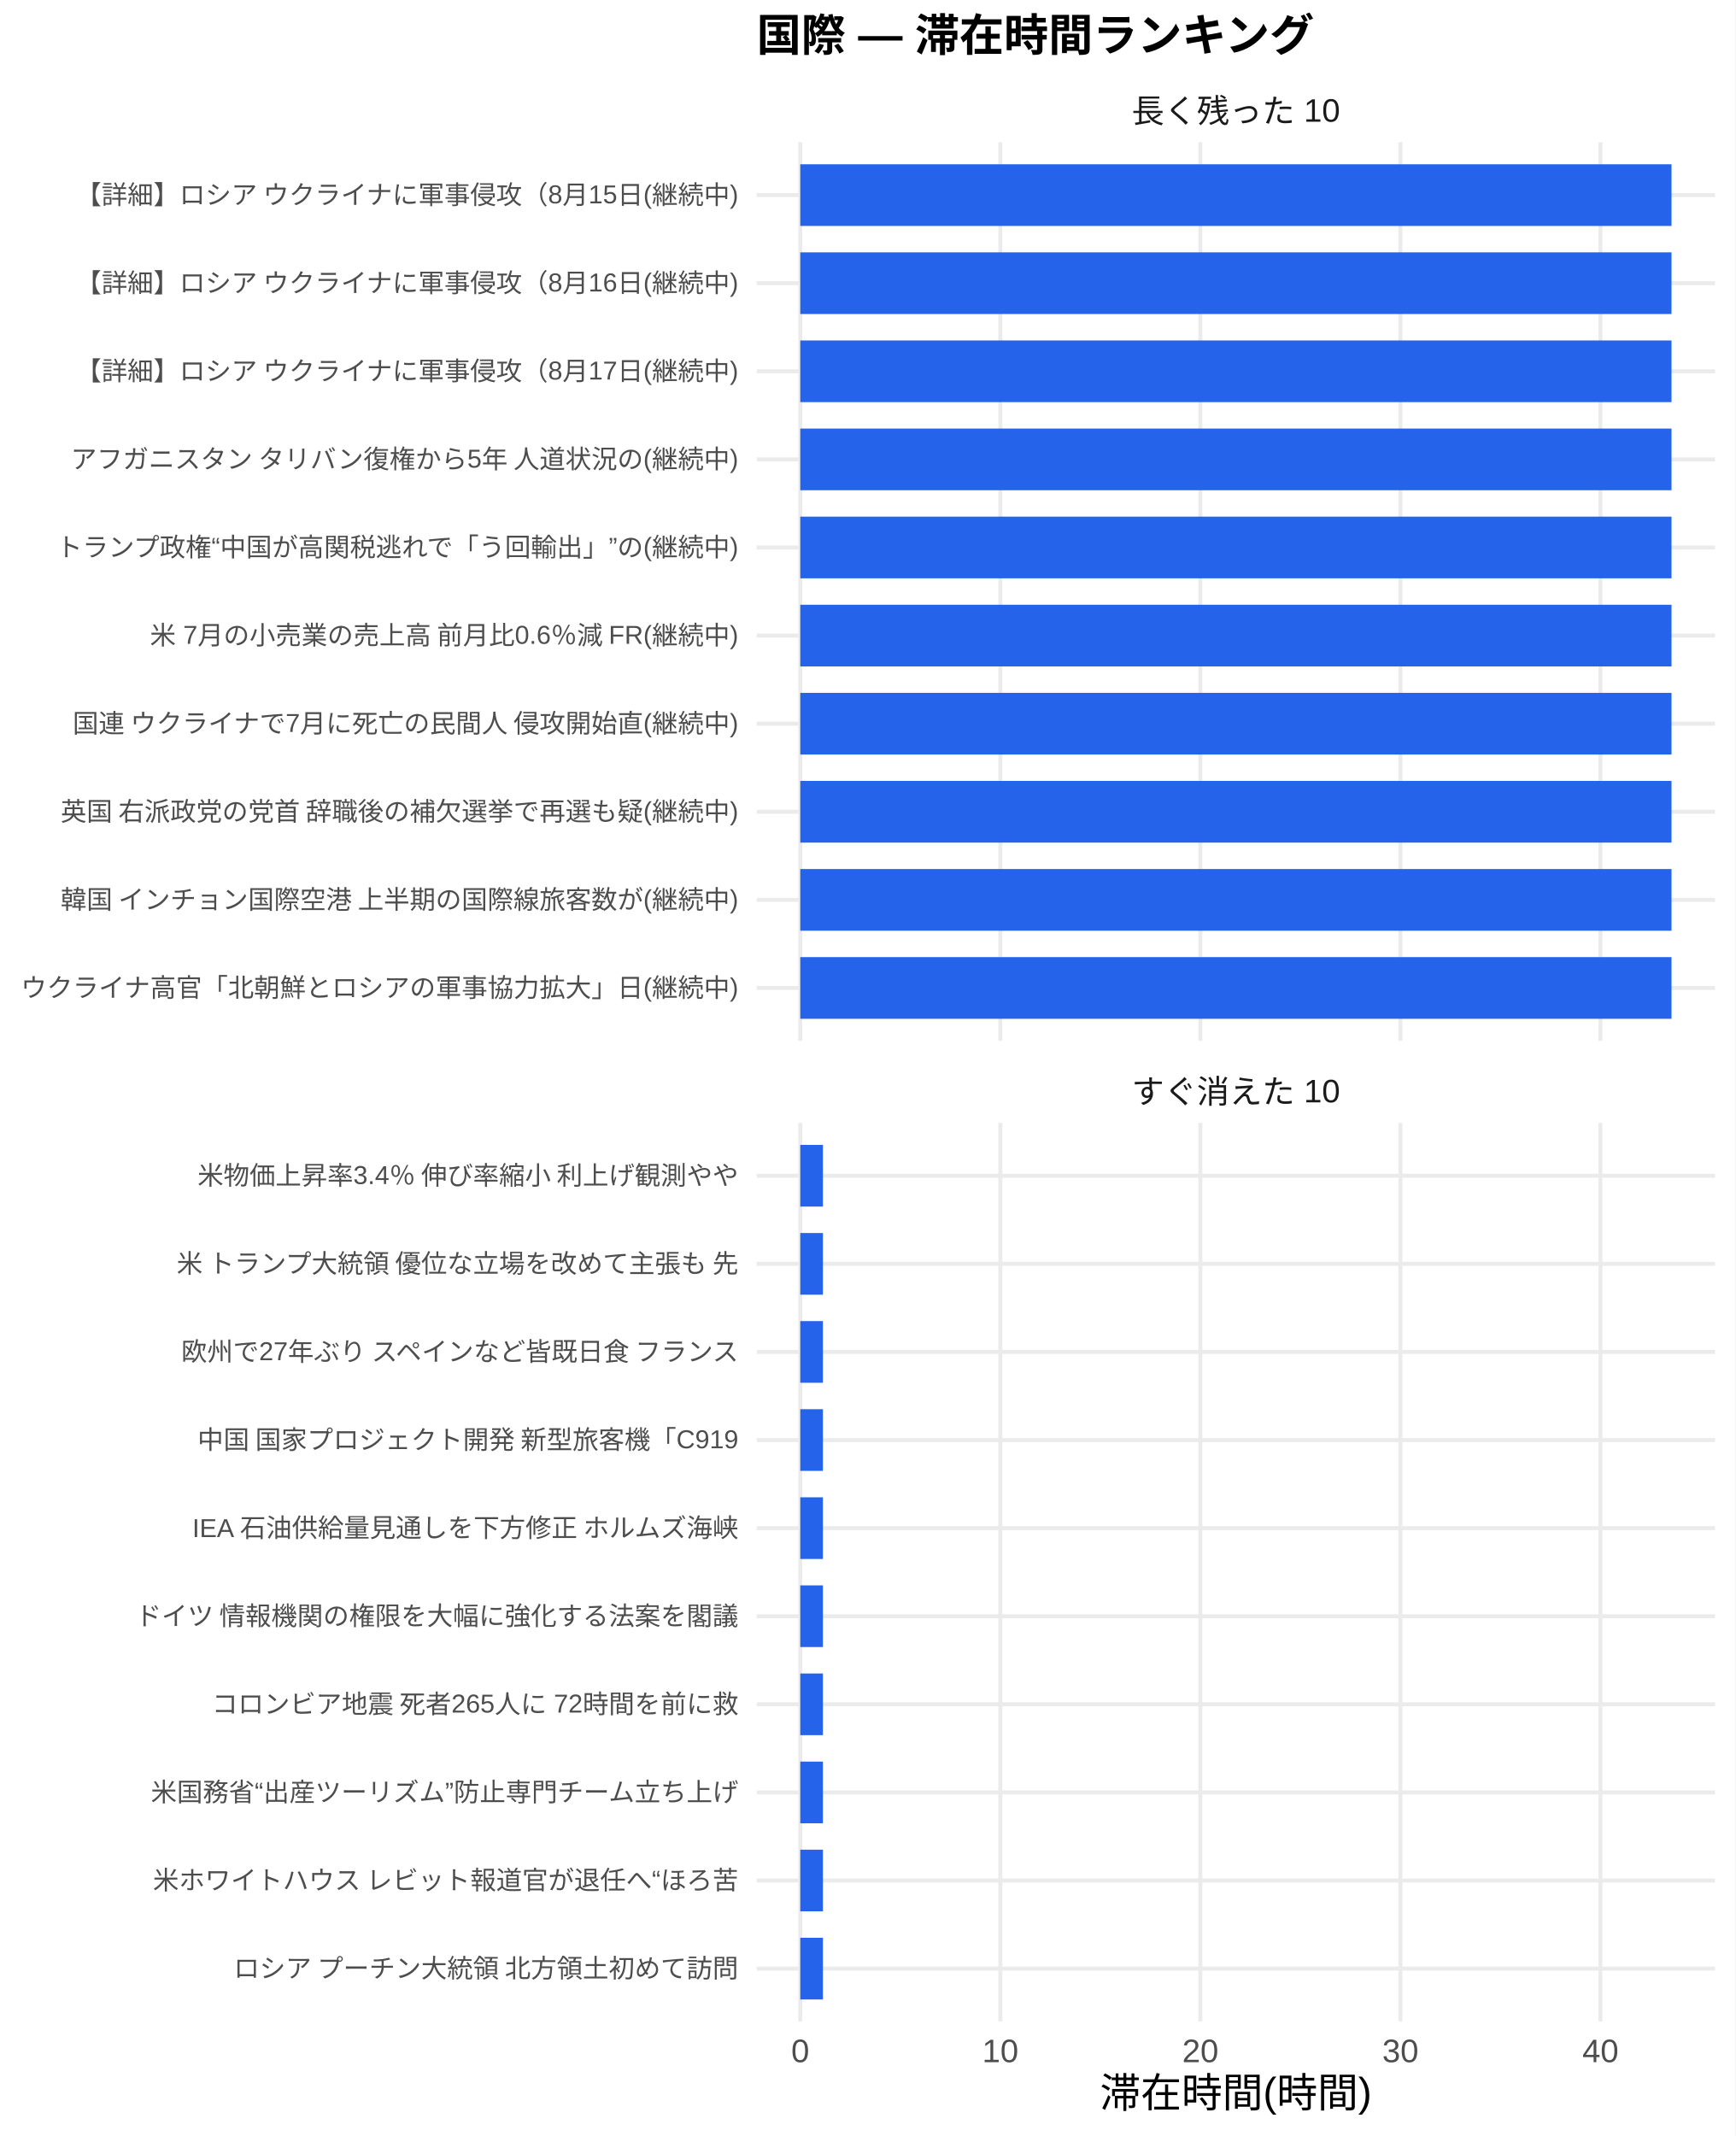
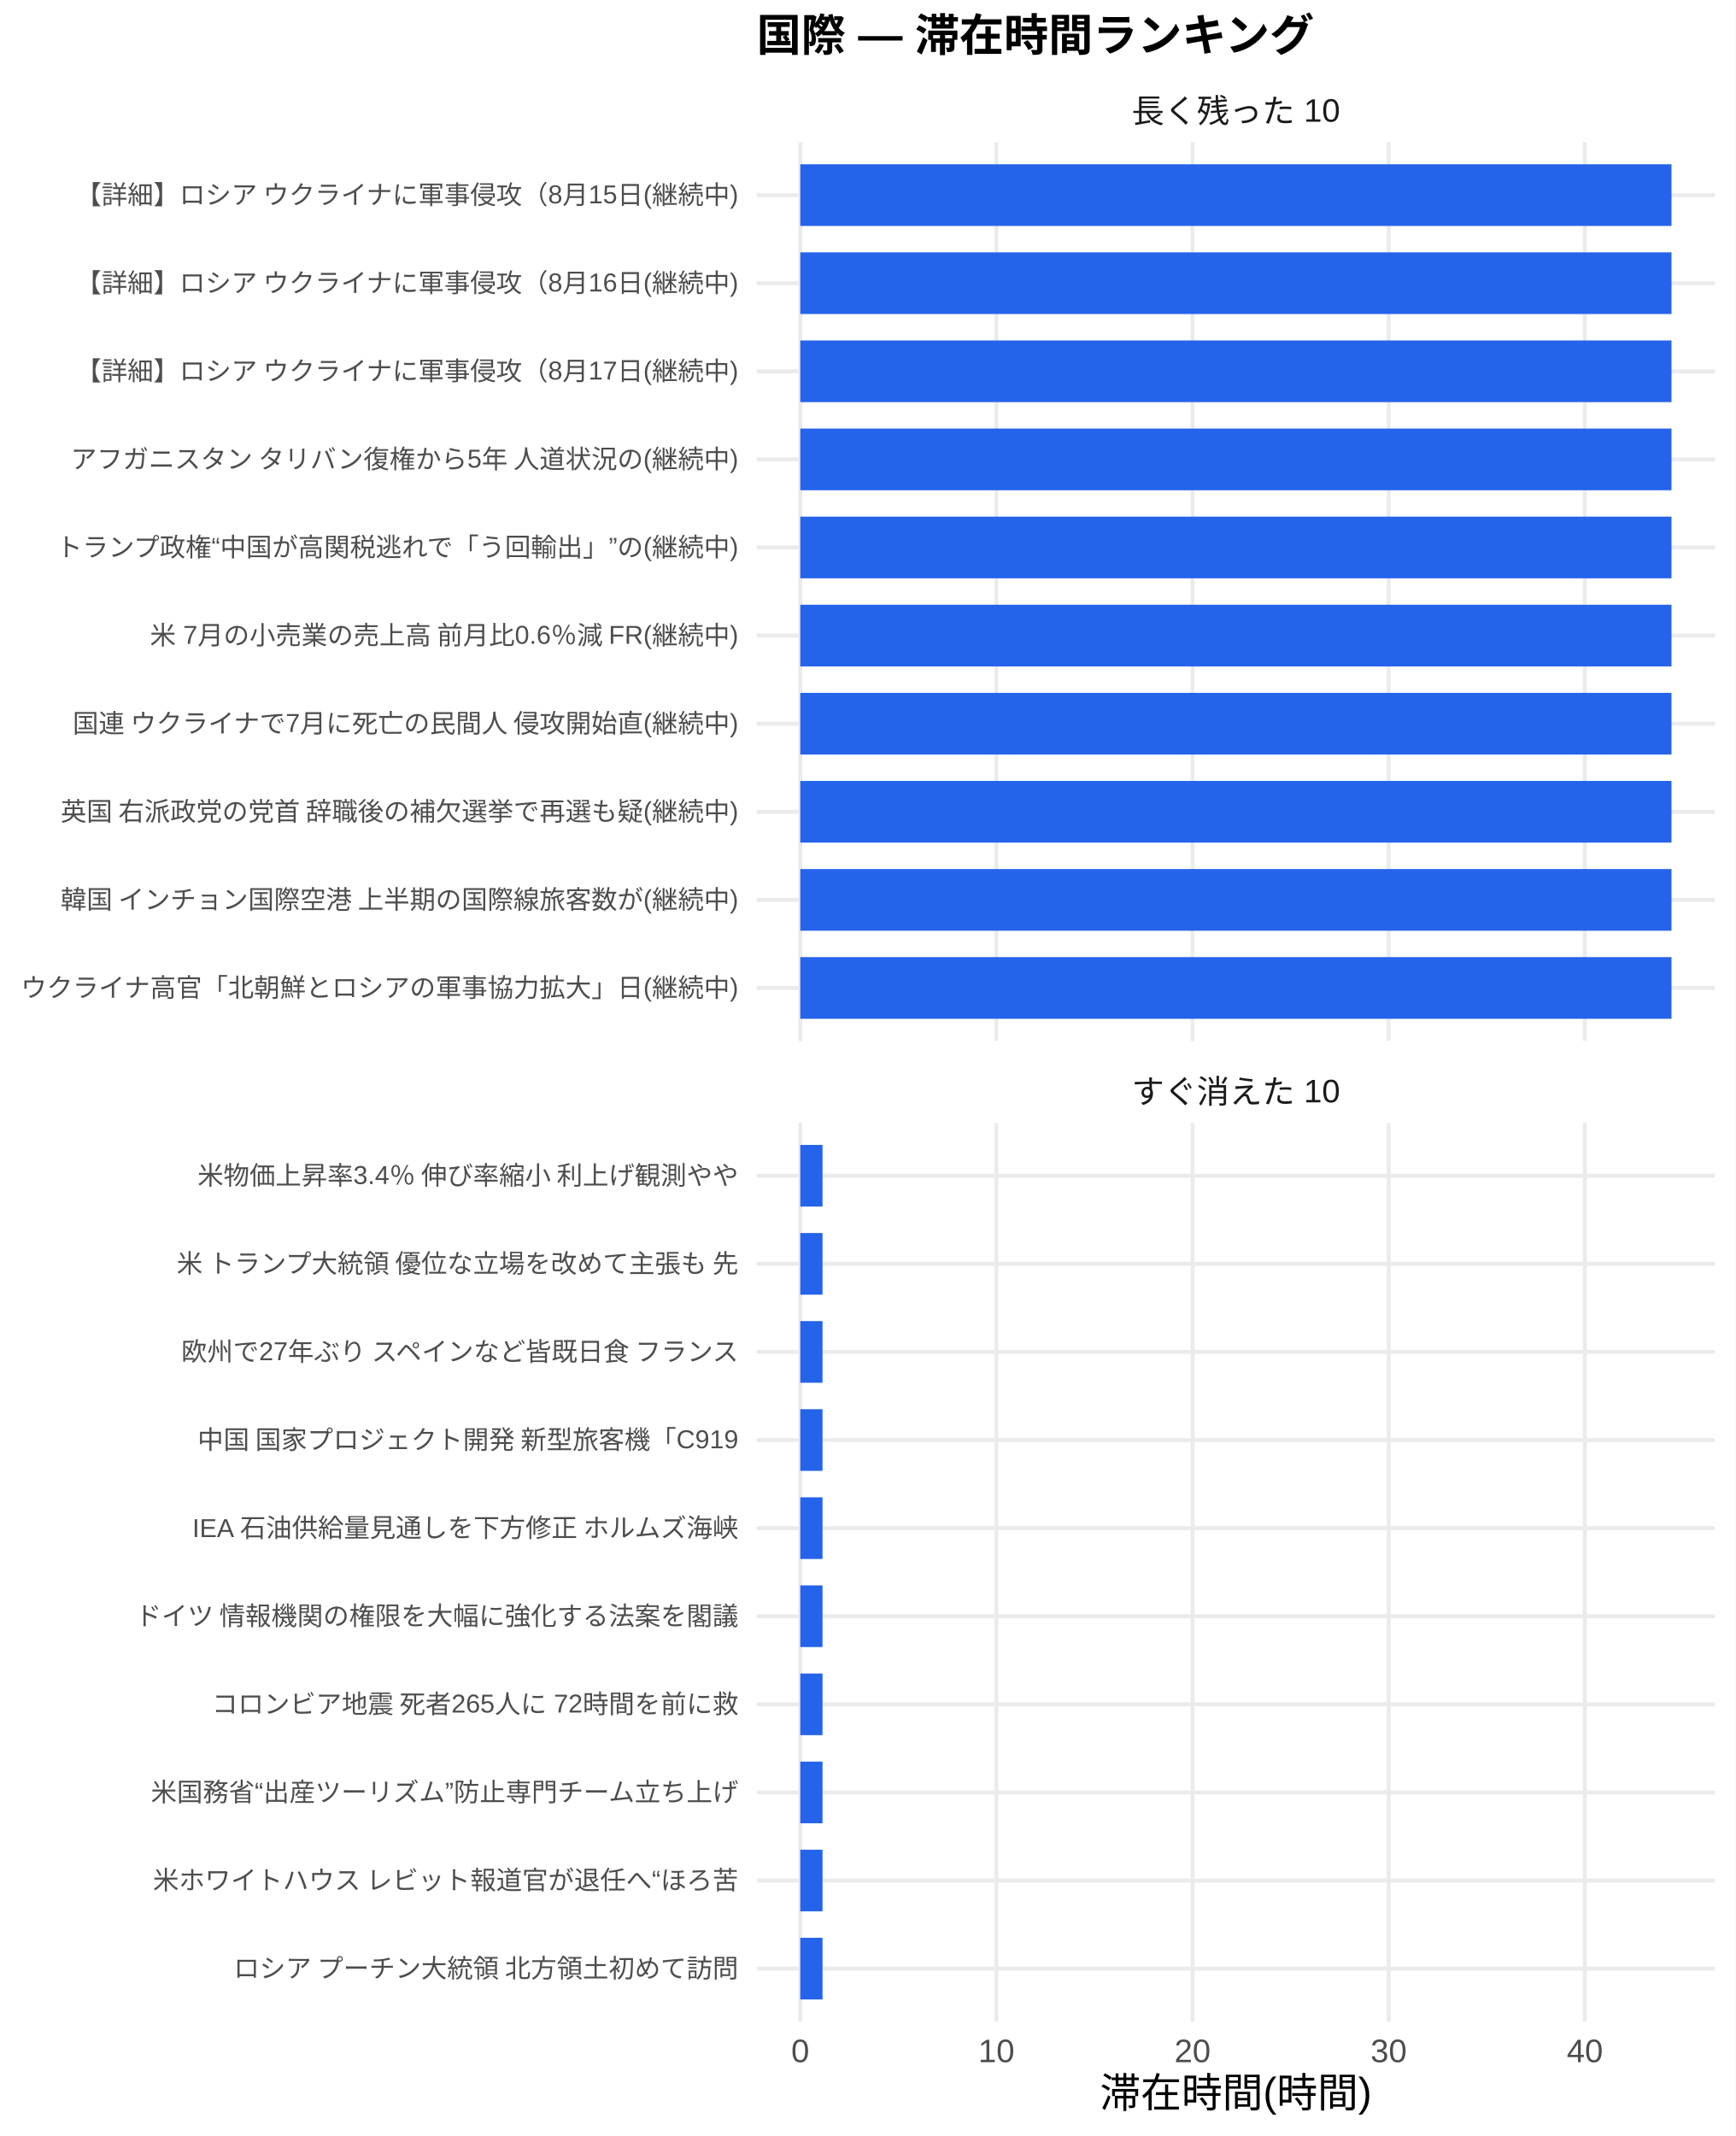
<svg xmlns="http://www.w3.org/2000/svg" width="468.00pt" height="576.00pt" viewBox="0 0 468.00 576.00">
  <g class="svglite">
    <defs>
      <style type="text/css">
    .svglite line, .svglite polyline, .svglite polygon, .svglite path, .svglite rect, .svglite circle {
      fill: none;
      stroke: #000000;
      stroke-linecap: round;
      stroke-linejoin: round;
      stroke-miterlimit: 10.00;
    }
    .svglite text {
      white-space: pre;
    }
    .svglite g.glyphgroup path {
      fill: inherit;
      stroke: none;
    }
  </style>
    </defs>
    <rect width="100%" height="100%" style="stroke: none; fill: #FFFFFF;" />
    <defs>
      <clipPath id="cpMC4wMHw0NjguMDB8MC4wMHw1NzYuMDA=">
        <rect x="0.00" y="0.00" width="468.00" height="576.00" />
      </clipPath>
    </defs>
    <g clip-path="url(#cpMC4wMHw0NjguMDB8MC4wMHw1NzYuMDA=)">
      <rect x="0.00" y="0.00" width="468.00" height="576.00" style="stroke-width: 1.07; stroke: none; fill: #FFFFFF;" />
    </g>
    <defs>
      <clipPath id="cpMjA0LjA3fDQ2Mi41MnwzOC4zNnwyODAuNjc=">
        <rect x="204.07" y="38.36" width="258.45" height="242.31" />
      </clipPath>
    </defs>
    <g clip-path="url(#cpMjA0LjA3fDQ2Mi41MnwzOC4zNnwyODAuNjc=)">
      <polyline points="204.07,266.42 462.52,266.42 " style="stroke-width: 1.07; stroke: #EBEBEB; stroke-linecap: butt;" />
      <polyline points="204.07,242.66 462.52,242.66 " style="stroke-width: 1.07; stroke: #EBEBEB; stroke-linecap: butt;" />
      <polyline points="204.07,218.91 462.52,218.91 " style="stroke-width: 1.07; stroke: #EBEBEB; stroke-linecap: butt;" />
      <polyline points="204.07,195.15 462.52,195.15 " style="stroke-width: 1.07; stroke: #EBEBEB; stroke-linecap: butt;" />
      <polyline points="204.07,171.39 462.52,171.39 " style="stroke-width: 1.07; stroke: #EBEBEB; stroke-linecap: butt;" />
      <polyline points="204.07,147.64 462.52,147.64 " style="stroke-width: 1.07; stroke: #EBEBEB; stroke-linecap: butt;" />
      <polyline points="204.07,123.88 462.52,123.88 " style="stroke-width: 1.07; stroke: #EBEBEB; stroke-linecap: butt;" />
      <polyline points="204.07,100.13 462.52,100.13 " style="stroke-width: 1.07; stroke: #EBEBEB; stroke-linecap: butt;" />
      <polyline points="204.07,76.37 462.52,76.37 " style="stroke-width: 1.07; stroke: #EBEBEB; stroke-linecap: butt;" />
      <polyline points="204.07,52.61 462.52,52.61 " style="stroke-width: 1.07; stroke: #EBEBEB; stroke-linecap: butt;" />
      <polyline points="215.82,280.67 215.82,38.36 " style="stroke-width: 1.07; stroke: #EBEBEB; stroke-linecap: butt;" />
-       <polyline points="269.77,280.67 269.77,38.36 " style="stroke-width: 1.07; stroke: #EBEBEB; stroke-linecap: butt;" />
-       <polyline points="323.72,280.67 323.72,38.36 " style="stroke-width: 1.07; stroke: #EBEBEB; stroke-linecap: butt;" />
-       <polyline points="377.67,280.67 377.67,38.36 " style="stroke-width: 1.07; stroke: #EBEBEB; stroke-linecap: butt;" />
-       <polyline points="431.62,280.67 431.62,38.36 " style="stroke-width: 1.07; stroke: #EBEBEB; stroke-linecap: butt;" />
+       <polyline points="268.71,280.67 268.71,38.36 " style="stroke-width: 1.07; stroke: #EBEBEB; stroke-linecap: butt;" />
+       <polyline points="321.61,280.67 321.61,38.36 " style="stroke-width: 1.07; stroke: #EBEBEB; stroke-linecap: butt;" />
+       <polyline points="374.51,280.67 374.51,38.36 " style="stroke-width: 1.07; stroke: #EBEBEB; stroke-linecap: butt;" />
+       <polyline points="427.41,280.67 427.41,38.36 " style="stroke-width: 1.07; stroke: #EBEBEB; stroke-linecap: butt;" />
      <rect x="215.82" y="44.30" width="234.96" height="16.63" style="stroke-width: 1.07; stroke: none; stroke-linecap: butt; stroke-linejoin: miter; fill: #2563EB;" />
      <rect x="215.82" y="68.05" width="234.96" height="16.63" style="stroke-width: 1.07; stroke: none; stroke-linecap: butt; stroke-linejoin: miter; fill: #2563EB;" />
      <rect x="215.82" y="91.81" width="234.96" height="16.63" style="stroke-width: 1.07; stroke: none; stroke-linecap: butt; stroke-linejoin: miter; fill: #2563EB;" />
      <rect x="215.82" y="115.57" width="234.96" height="16.63" style="stroke-width: 1.07; stroke: none; stroke-linecap: butt; stroke-linejoin: miter; fill: #2563EB;" />
      <rect x="215.82" y="139.32" width="234.96" height="16.63" style="stroke-width: 1.07; stroke: none; stroke-linecap: butt; stroke-linejoin: miter; fill: #2563EB;" />
      <rect x="215.82" y="163.08" width="234.96" height="16.63" style="stroke-width: 1.07; stroke: none; stroke-linecap: butt; stroke-linejoin: miter; fill: #2563EB;" />
      <rect x="215.82" y="186.84" width="234.96" height="16.63" style="stroke-width: 1.07; stroke: none; stroke-linecap: butt; stroke-linejoin: miter; fill: #2563EB;" />
      <rect x="215.82" y="210.59" width="234.96" height="16.63" style="stroke-width: 1.07; stroke: none; stroke-linecap: butt; stroke-linejoin: miter; fill: #2563EB;" />
      <rect x="215.82" y="234.35" width="234.96" height="16.63" style="stroke-width: 1.07; stroke: none; stroke-linecap: butt; stroke-linejoin: miter; fill: #2563EB;" />
      <rect x="215.82" y="258.10" width="234.96" height="16.63" style="stroke-width: 1.07; stroke: none; stroke-linecap: butt; stroke-linejoin: miter; fill: #2563EB;" />
    </g>
    <g clip-path="url(#cpMC4wMHw0NjguMDB8MC4wMHw1NzYuMDA=)">
</g>
    <defs>
      <clipPath id="cpMjA0LjA3fDQ2Mi41MnwzMDIuODB8NTQ1LjEy">
        <rect x="204.07" y="302.80" width="258.45" height="242.31" />
      </clipPath>
    </defs>
    <g clip-path="url(#cpMjA0LjA3fDQ2Mi41MnwzMDIuODB8NTQ1LjEy)">
      <polyline points="204.07,530.86 462.52,530.86 " style="stroke-width: 1.07; stroke: #EBEBEB; stroke-linecap: butt;" />
      <polyline points="204.07,507.11 462.52,507.11 " style="stroke-width: 1.07; stroke: #EBEBEB; stroke-linecap: butt;" />
      <polyline points="204.07,483.35 462.52,483.35 " style="stroke-width: 1.07; stroke: #EBEBEB; stroke-linecap: butt;" />
      <polyline points="204.07,459.59 462.52,459.59 " style="stroke-width: 1.07; stroke: #EBEBEB; stroke-linecap: butt;" />
      <polyline points="204.07,435.84 462.52,435.84 " style="stroke-width: 1.07; stroke: #EBEBEB; stroke-linecap: butt;" />
      <polyline points="204.07,412.08 462.52,412.08 " style="stroke-width: 1.07; stroke: #EBEBEB; stroke-linecap: butt;" />
      <polyline points="204.07,388.33 462.52,388.33 " style="stroke-width: 1.07; stroke: #EBEBEB; stroke-linecap: butt;" />
      <polyline points="204.07,364.57 462.52,364.57 " style="stroke-width: 1.07; stroke: #EBEBEB; stroke-linecap: butt;" />
      <polyline points="204.07,340.81 462.52,340.81 " style="stroke-width: 1.07; stroke: #EBEBEB; stroke-linecap: butt;" />
      <polyline points="204.07,317.06 462.52,317.06 " style="stroke-width: 1.07; stroke: #EBEBEB; stroke-linecap: butt;" />
      <polyline points="215.82,545.12 215.82,302.80 " style="stroke-width: 1.07; stroke: #EBEBEB; stroke-linecap: butt;" />
-       <polyline points="269.77,545.12 269.77,302.80 " style="stroke-width: 1.07; stroke: #EBEBEB; stroke-linecap: butt;" />
-       <polyline points="323.72,545.12 323.72,302.80 " style="stroke-width: 1.07; stroke: #EBEBEB; stroke-linecap: butt;" />
-       <polyline points="377.67,545.12 377.67,302.80 " style="stroke-width: 1.07; stroke: #EBEBEB; stroke-linecap: butt;" />
-       <polyline points="431.62,545.12 431.62,302.80 " style="stroke-width: 1.07; stroke: #EBEBEB; stroke-linecap: butt;" />
-       <rect x="215.82" y="308.74" width="6.11" height="16.63" style="stroke-width: 1.07; stroke: none; stroke-linecap: butt; stroke-linejoin: miter; fill: #2563EB;" />
-       <rect x="215.82" y="332.50" width="6.11" height="16.63" style="stroke-width: 1.07; stroke: none; stroke-linecap: butt; stroke-linejoin: miter; fill: #2563EB;" />
-       <rect x="215.82" y="356.25" width="6.11" height="16.63" style="stroke-width: 1.07; stroke: none; stroke-linecap: butt; stroke-linejoin: miter; fill: #2563EB;" />
-       <rect x="215.82" y="380.01" width="6.11" height="16.63" style="stroke-width: 1.07; stroke: none; stroke-linecap: butt; stroke-linejoin: miter; fill: #2563EB;" />
-       <rect x="215.82" y="403.77" width="6.11" height="16.63" style="stroke-width: 1.07; stroke: none; stroke-linecap: butt; stroke-linejoin: miter; fill: #2563EB;" />
-       <rect x="215.82" y="427.52" width="6.11" height="16.63" style="stroke-width: 1.07; stroke: none; stroke-linecap: butt; stroke-linejoin: miter; fill: #2563EB;" />
-       <rect x="215.82" y="451.28" width="6.11" height="16.63" style="stroke-width: 1.07; stroke: none; stroke-linecap: butt; stroke-linejoin: miter; fill: #2563EB;" />
-       <rect x="215.82" y="475.04" width="6.11" height="16.63" style="stroke-width: 1.07; stroke: none; stroke-linecap: butt; stroke-linejoin: miter; fill: #2563EB;" />
-       <rect x="215.82" y="498.79" width="6.11" height="16.63" style="stroke-width: 1.07; stroke: none; stroke-linecap: butt; stroke-linejoin: miter; fill: #2563EB;" />
-       <rect x="215.82" y="522.55" width="6.11" height="16.63" style="stroke-width: 1.07; stroke: none; stroke-linecap: butt; stroke-linejoin: miter; fill: #2563EB;" />
+       <polyline points="268.71,545.12 268.71,302.80 " style="stroke-width: 1.07; stroke: #EBEBEB; stroke-linecap: butt;" />
+       <polyline points="321.61,545.12 321.61,302.80 " style="stroke-width: 1.07; stroke: #EBEBEB; stroke-linecap: butt;" />
+       <polyline points="374.51,545.12 374.51,302.80 " style="stroke-width: 1.07; stroke: #EBEBEB; stroke-linecap: butt;" />
+       <polyline points="427.41,545.12 427.41,302.80 " style="stroke-width: 1.07; stroke: #EBEBEB; stroke-linecap: butt;" />
+       <rect x="215.82" y="308.74" width="6.00" height="16.63" style="stroke-width: 1.07; stroke: none; stroke-linecap: butt; stroke-linejoin: miter; fill: #2563EB;" />
+       <rect x="215.82" y="332.50" width="6.00" height="16.63" style="stroke-width: 1.07; stroke: none; stroke-linecap: butt; stroke-linejoin: miter; fill: #2563EB;" />
+       <rect x="215.82" y="356.25" width="6.00" height="16.63" style="stroke-width: 1.07; stroke: none; stroke-linecap: butt; stroke-linejoin: miter; fill: #2563EB;" />
+       <rect x="215.82" y="380.01" width="6.00" height="16.63" style="stroke-width: 1.07; stroke: none; stroke-linecap: butt; stroke-linejoin: miter; fill: #2563EB;" />
+       <rect x="215.82" y="403.77" width="6.00" height="16.63" style="stroke-width: 1.07; stroke: none; stroke-linecap: butt; stroke-linejoin: miter; fill: #2563EB;" />
+       <rect x="215.82" y="427.52" width="6.00" height="16.63" style="stroke-width: 1.07; stroke: none; stroke-linecap: butt; stroke-linejoin: miter; fill: #2563EB;" />
+       <rect x="215.82" y="451.28" width="6.00" height="16.63" style="stroke-width: 1.07; stroke: none; stroke-linecap: butt; stroke-linejoin: miter; fill: #2563EB;" />
+       <rect x="215.82" y="475.04" width="6.00" height="16.63" style="stroke-width: 1.07; stroke: none; stroke-linecap: butt; stroke-linejoin: miter; fill: #2563EB;" />
+       <rect x="215.82" y="498.79" width="6.00" height="16.63" style="stroke-width: 1.07; stroke: none; stroke-linecap: butt; stroke-linejoin: miter; fill: #2563EB;" />
+       <rect x="215.82" y="522.55" width="6.00" height="16.63" style="stroke-width: 1.07; stroke: none; stroke-linecap: butt; stroke-linejoin: miter; fill: #2563EB;" />
    </g>
    <g clip-path="url(#cpMC4wMHw0NjguMDB8MC4wMHw1NzYuMDA=)">
</g>
    <defs>
      <clipPath id="cpMjA0LjA3fDQ2Mi41MnwyODYuMTV8MzAyLjgw">
        <rect x="204.07" y="286.15" width="258.45" height="16.65" />
      </clipPath>
    </defs>
    <g clip-path="url(#cpMjA0LjA3fDQ2Mi41MnwyODYuMTV8MzAyLjgw)">
      <text x="333.29" y="297.50" text-anchor="middle" style="font-size: 8.80px;fill: #1A1A1A; font-family: &quot;Liberation Sans&quot;;" textLength="56.20px" lengthAdjust="spacingAndGlyphs">すぐ消えた 10</text>
    </g>
    <g clip-path="url(#cpMC4wMHw0NjguMDB8MC4wMHw1NzYuMDA=)">
</g>
    <defs>
      <clipPath id="cpMjA0LjA3fDQ2Mi41MnwyMS43MXwzOC4zNg==">
        <rect x="204.07" y="21.71" width="258.45" height="16.65" />
      </clipPath>
    </defs>
    <g clip-path="url(#cpMjA0LjA3fDQ2Mi41MnwyMS43MXwzOC4zNg==)">
      <text x="333.29" y="33.06" text-anchor="middle" style="font-size: 8.80px;fill: #1A1A1A; font-family: &quot;Liberation Sans&quot;;" textLength="56.20px" lengthAdjust="spacingAndGlyphs">長く残った 10</text>
    </g>
    <g clip-path="url(#cpMC4wMHw0NjguMDB8MC4wMHw1NzYuMDA=)">
      <text x="215.82" y="556.10" text-anchor="middle" style="font-size: 8.80px;fill: #4D4D4D; font-family: &quot;Liberation Sans&quot;;" textLength="4.89px" lengthAdjust="spacingAndGlyphs">0</text>
-       <text x="269.77" y="556.10" text-anchor="middle" style="font-size: 8.80px;fill: #4D4D4D; font-family: &quot;Liberation Sans&quot;;" textLength="9.78px" lengthAdjust="spacingAndGlyphs">10</text>
-       <text x="323.72" y="556.10" text-anchor="middle" style="font-size: 8.80px;fill: #4D4D4D; font-family: &quot;Liberation Sans&quot;;" textLength="9.78px" lengthAdjust="spacingAndGlyphs">20</text>
-       <text x="377.67" y="556.10" text-anchor="middle" style="font-size: 8.80px;fill: #4D4D4D; font-family: &quot;Liberation Sans&quot;;" textLength="9.78px" lengthAdjust="spacingAndGlyphs">30</text>
-       <text x="431.62" y="556.10" text-anchor="middle" style="font-size: 8.80px;fill: #4D4D4D; font-family: &quot;Liberation Sans&quot;;" textLength="9.78px" lengthAdjust="spacingAndGlyphs">40</text>
+       <text x="268.71" y="556.10" text-anchor="middle" style="font-size: 8.80px;fill: #4D4D4D; font-family: &quot;Liberation Sans&quot;;" textLength="9.78px" lengthAdjust="spacingAndGlyphs">10</text>
+       <text x="321.61" y="556.10" text-anchor="middle" style="font-size: 8.80px;fill: #4D4D4D; font-family: &quot;Liberation Sans&quot;;" textLength="9.78px" lengthAdjust="spacingAndGlyphs">20</text>
+       <text x="374.51" y="556.10" text-anchor="middle" style="font-size: 8.80px;fill: #4D4D4D; font-family: &quot;Liberation Sans&quot;;" textLength="9.78px" lengthAdjust="spacingAndGlyphs">30</text>
+       <text x="427.41" y="556.10" text-anchor="middle" style="font-size: 8.80px;fill: #4D4D4D; font-family: &quot;Liberation Sans&quot;;" textLength="9.78px" lengthAdjust="spacingAndGlyphs">40</text>
      <text x="199.14" y="268.83" text-anchor="end" style="font-size: 7.00px;fill: #4D4D4D; font-family: &quot;Liberation Sans&quot;;" textLength="193.66px" lengthAdjust="spacingAndGlyphs">ウクライナ高官「北朝鮮とロシアの軍事協力拡大」日(継続中)</text>
      <text x="199.14" y="245.07" text-anchor="end" style="font-size: 7.00px;fill: #4D4D4D; font-family: &quot;Liberation Sans&quot;;" textLength="183.53px" lengthAdjust="spacingAndGlyphs">韓国 インチョン国際空港 上半期の国際線旅客数が(継続中)</text>
      <text x="199.14" y="221.31" text-anchor="end" style="font-size: 7.00px;fill: #4D4D4D; font-family: &quot;Liberation Sans&quot;;" textLength="183.53px" lengthAdjust="spacingAndGlyphs">英国 右派政党の党首 辞職後の補欠選挙で再選も疑(継続中)</text>
      <text x="199.14" y="197.56" text-anchor="end" style="font-size: 7.00px;fill: #4D4D4D; font-family: &quot;Liberation Sans&quot;;" textLength="180.42px" lengthAdjust="spacingAndGlyphs">国連 ウクライナで7月に死亡の民間人 侵攻開始直(継続中)</text>
      <text x="199.14" y="173.80" text-anchor="end" style="font-size: 7.00px;fill: #4D4D4D; font-family: &quot;Liberation Sans&quot;;" textLength="159.42px" lengthAdjust="spacingAndGlyphs">米 7月の小売業の売上高 前月比0.6％減 FR(継続中)</text>
      <text x="199.14" y="150.05" text-anchor="end" style="font-size: 7.00px;fill: #4D4D4D; font-family: &quot;Liberation Sans&quot;;" textLength="184.31px" lengthAdjust="spacingAndGlyphs">トランプ政権“中国が高関税逃れで「う回輸出」”の(継続中)</text>
      <text x="199.14" y="126.29" text-anchor="end" style="font-size: 7.00px;fill: #4D4D4D; font-family: &quot;Liberation Sans&quot;;" textLength="180.42px" lengthAdjust="spacingAndGlyphs">アフガニスタン タリバン復権から5年 人道状況の(継続中)</text>
      <text x="199.14" y="102.53" text-anchor="end" style="font-size: 7.00px;fill: #4D4D4D; font-family: &quot;Liberation Sans&quot;;" textLength="179.27px" lengthAdjust="spacingAndGlyphs">【詳細】ロシア ウクライナに軍事侵攻（8月17日(継続中)</text>
      <text x="199.14" y="78.78" text-anchor="end" style="font-size: 7.00px;fill: #4D4D4D; font-family: &quot;Liberation Sans&quot;;" textLength="179.27px" lengthAdjust="spacingAndGlyphs">【詳細】ロシア ウクライナに軍事侵攻（8月16日(継続中)</text>
      <text x="199.14" y="55.02" text-anchor="end" style="font-size: 7.00px;fill: #4D4D4D; font-family: &quot;Liberation Sans&quot;;" textLength="179.27px" lengthAdjust="spacingAndGlyphs">【詳細】ロシア ウクライナに軍事侵攻（8月15日(継続中)</text>
      <text x="199.14" y="533.27" text-anchor="end" style="font-size: 7.00px;fill: #4D4D4D; font-family: &quot;Liberation Sans&quot;;" textLength="136.88px" lengthAdjust="spacingAndGlyphs">ロシア プーチン大統領 北方領土初めて訪問</text>
      <text x="199.14" y="509.51" text-anchor="end" style="font-size: 7.00px;fill: #4D4D4D; font-family: &quot;Liberation Sans&quot;;" textLength="158.27px" lengthAdjust="spacingAndGlyphs">米ホワイトハウス レビット報道官が退任へ“ほろ苦</text>
      <text x="199.14" y="485.76" text-anchor="end" style="font-size: 7.00px;fill: #4D4D4D; font-family: &quot;Liberation Sans&quot;;" textLength="158.66px" lengthAdjust="spacingAndGlyphs">米国務省“出産ツーリズム”防止専門チーム立ち上げ</text>
      <text x="199.14" y="462.00" text-anchor="end" style="font-size: 7.00px;fill: #4D4D4D; font-family: &quot;Liberation Sans&quot;;" textLength="142.33px" lengthAdjust="spacingAndGlyphs">コロンビア地震 死者265人に 72時間を前に救</text>
      <text x="199.14" y="438.25" text-anchor="end" style="font-size: 7.00px;fill: #4D4D4D; font-family: &quot;Liberation Sans&quot;;" textLength="162.94px" lengthAdjust="spacingAndGlyphs">ドイツ 情報機関の権限を大幅に強化する法案を閣議</text>
      <text x="199.14" y="414.49" text-anchor="end" style="font-size: 7.00px;fill: #4D4D4D; font-family: &quot;Liberation Sans&quot;;" textLength="147.77px" lengthAdjust="spacingAndGlyphs">IEA 石油供給量見通しを下方修正 ホルムズ海峡</text>
      <text x="199.14" y="390.73" text-anchor="end" style="font-size: 7.00px;fill: #4D4D4D; font-family: &quot;Liberation Sans&quot;;" textLength="146.61px" lengthAdjust="spacingAndGlyphs">中国 国家プロジェクト開発 新型旅客機「C919</text>
      <text x="199.14" y="366.98" text-anchor="end" style="font-size: 7.00px;fill: #4D4D4D; font-family: &quot;Liberation Sans&quot;;" textLength="151.66px" lengthAdjust="spacingAndGlyphs">欧州で27年ぶり スペインなど皆既日食 フランス</text>
      <text x="199.14" y="343.22" text-anchor="end" style="font-size: 7.00px;fill: #4D4D4D; font-family: &quot;Liberation Sans&quot;;" textLength="152.81px" lengthAdjust="spacingAndGlyphs">米 トランプ大統領 優位な立場を改めて主張も 先</text>
      <text x="199.14" y="319.47" text-anchor="end" style="font-size: 7.00px;fill: #4D4D4D; font-family: &quot;Liberation Sans&quot;;" textLength="146.59px" lengthAdjust="spacingAndGlyphs">米物価上昇率3.4％ 伸び率縮小 利上げ観測やや</text>
      <text x="333.29" y="568.24" text-anchor="middle" style="font-size: 11.00px; font-family: &quot;Liberation Sans&quot;;" textLength="73.31px" lengthAdjust="spacingAndGlyphs">滞在時間(時間)</text>
      <text x="204.07" y="13.74" style="font-size: 12.00px; font-weight: bold; font-family: &quot;Liberation Sans&quot;;" textLength="150.66px" lengthAdjust="spacingAndGlyphs">国際 — 滞在時間ランキング</text>
    </g>
  </g>
</svg>
